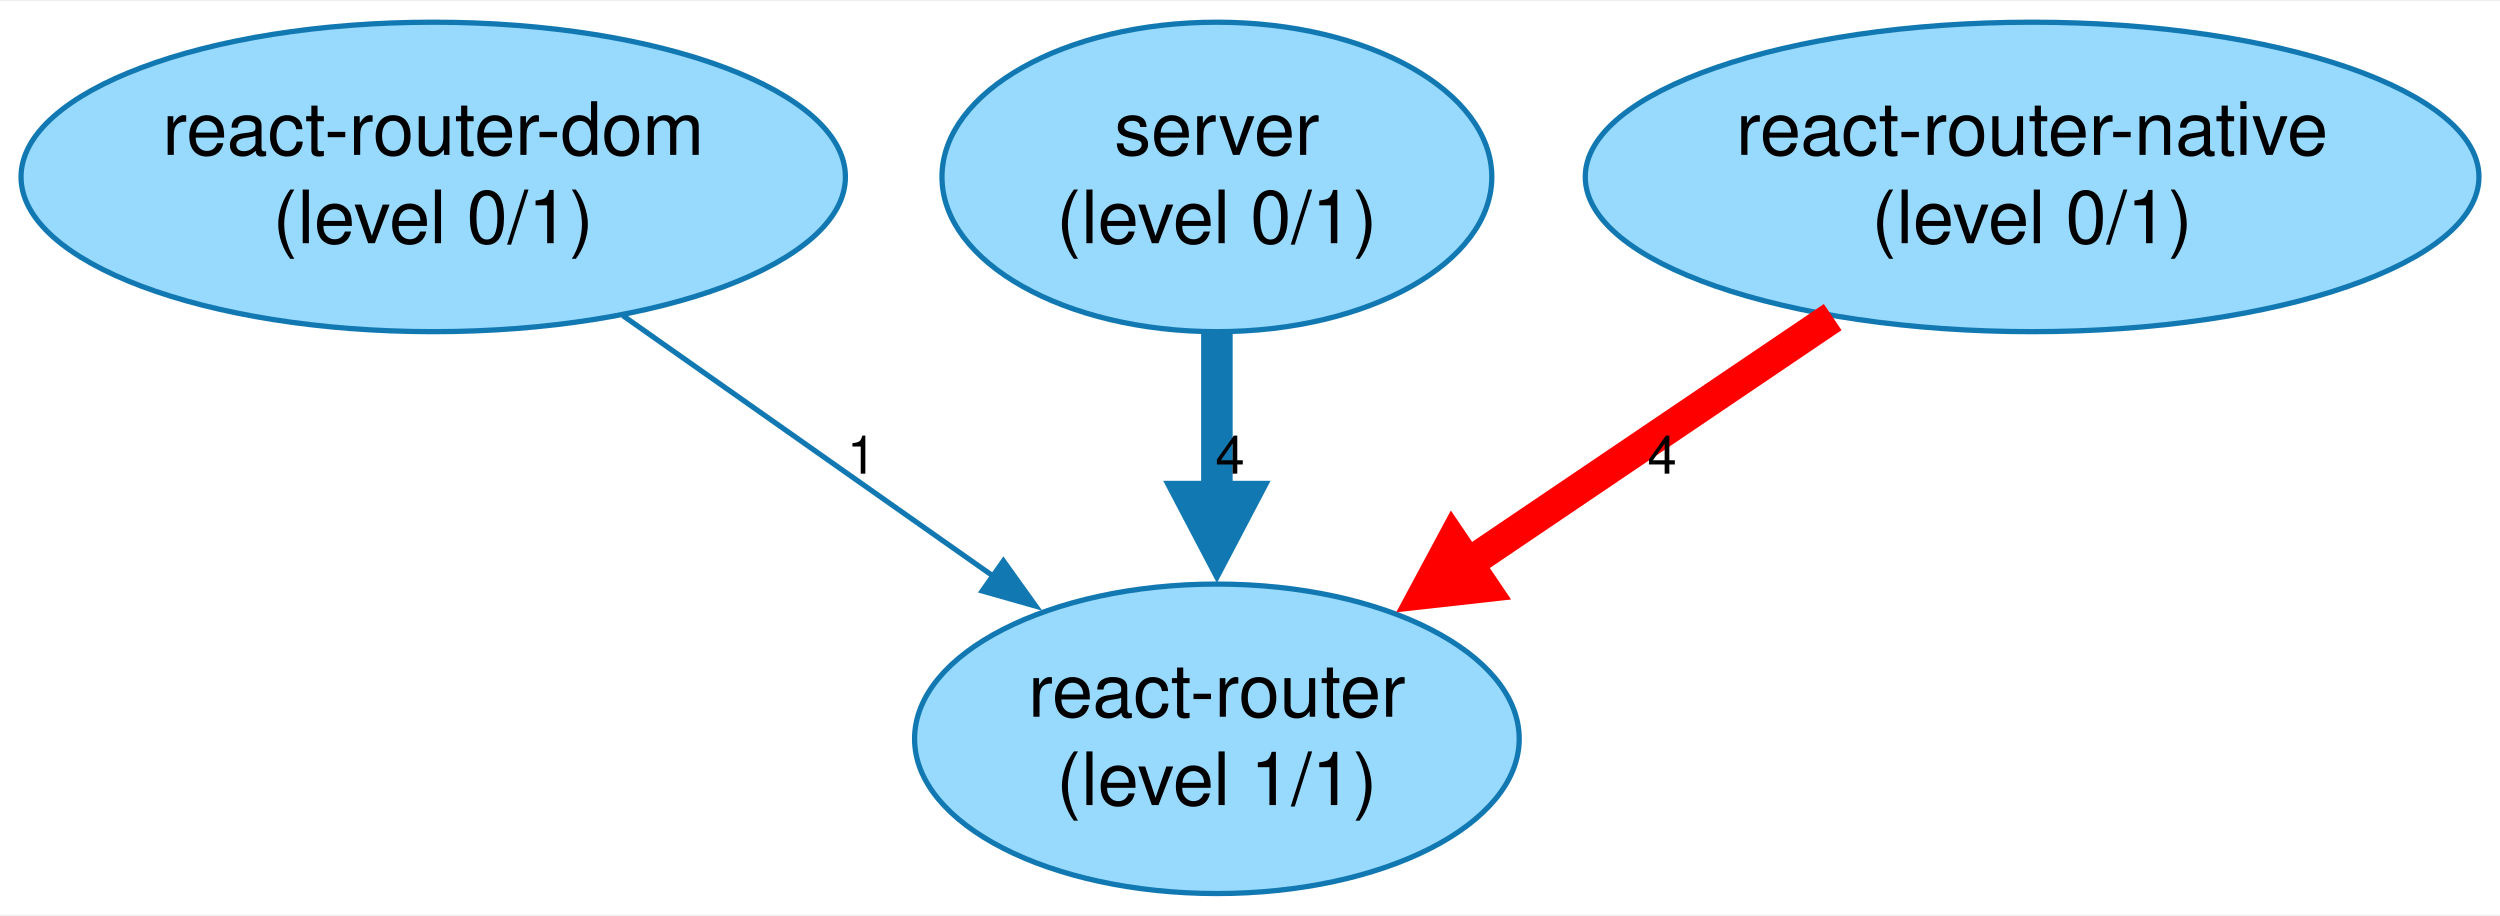
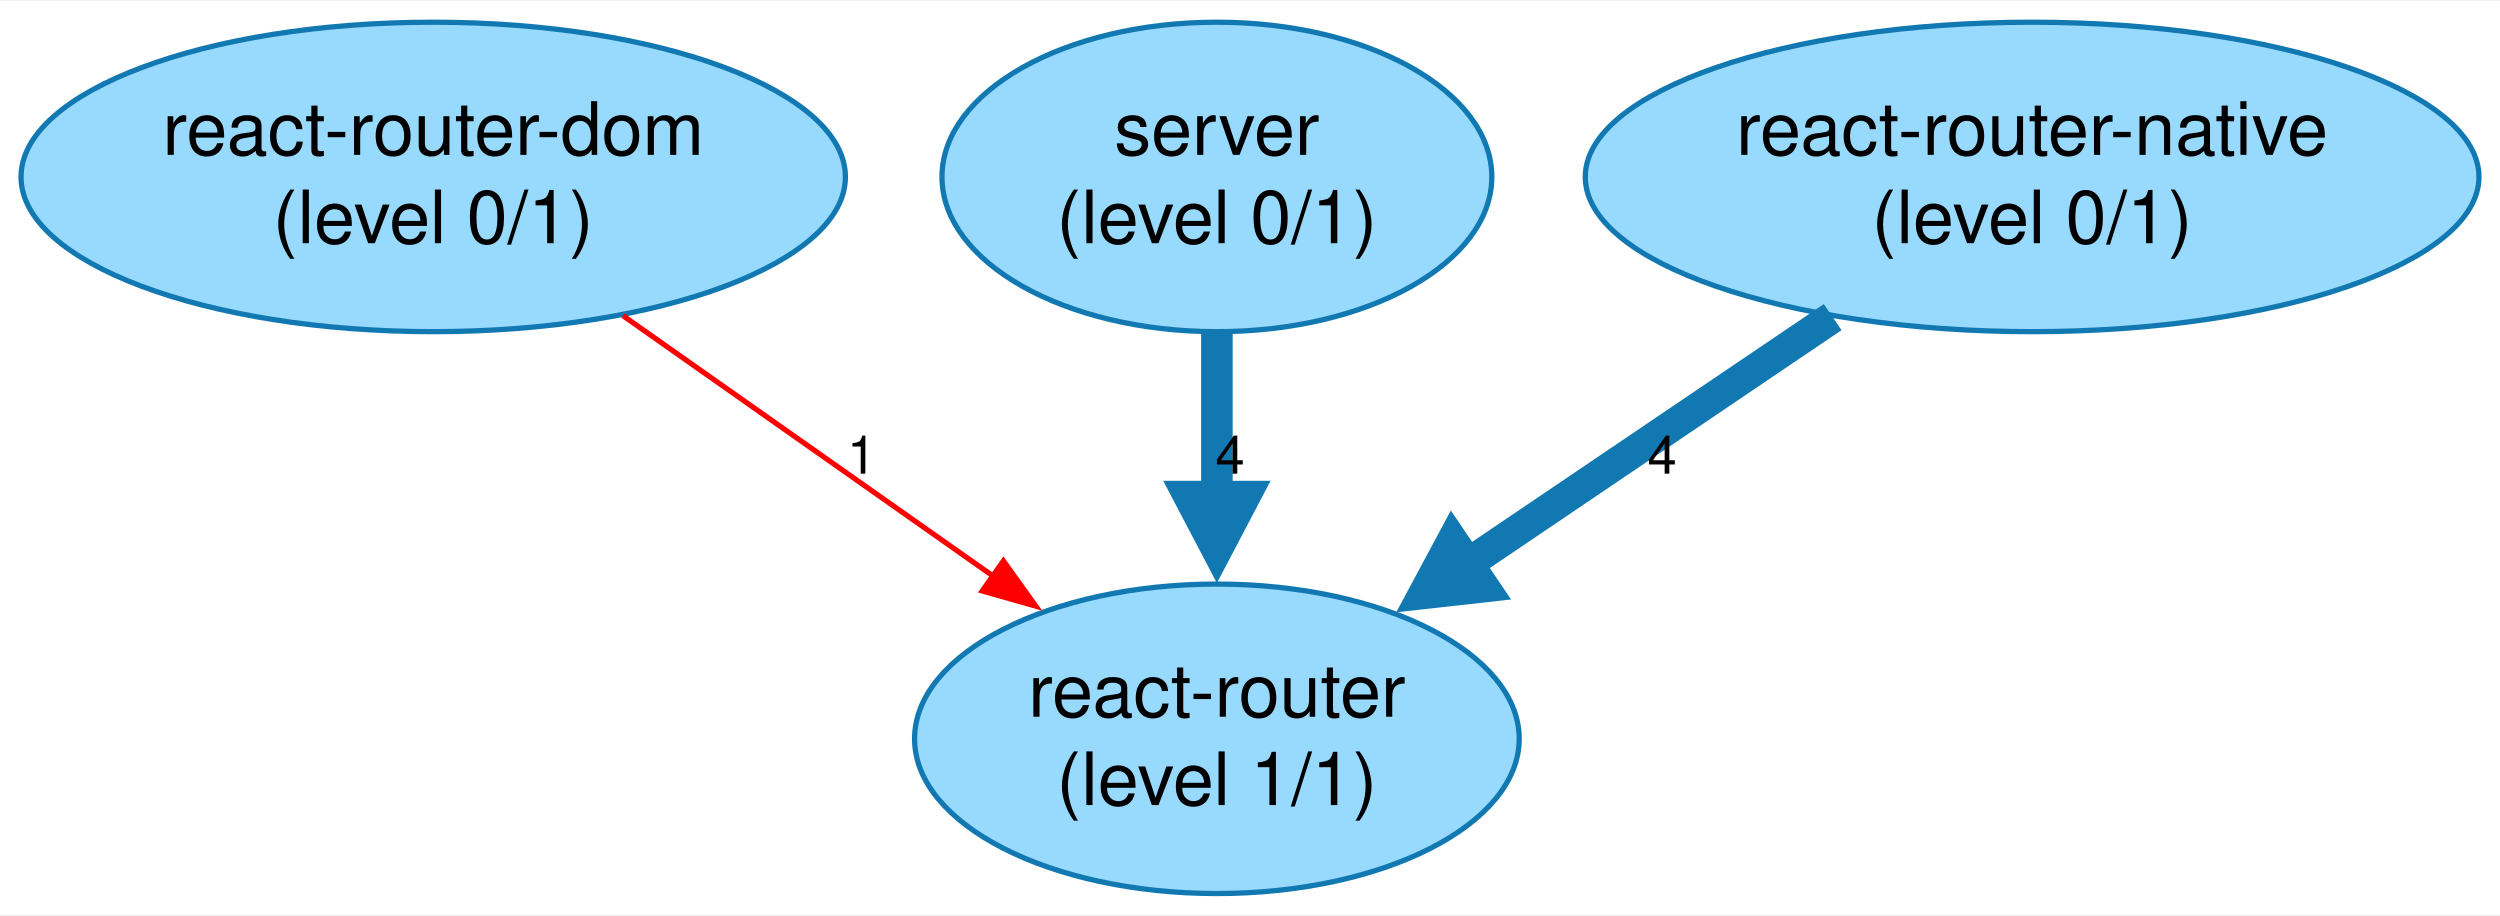
<svg xmlns="http://www.w3.org/2000/svg" width="475pt" height="174pt" viewBox="0.00 0.00 475.33 173.66">
  <g id="graph0" class="graph" transform="scale(1 1) rotate(0) translate(4 169.66)">
    <polygon fill="white" stroke="none" points="-4,4 -4,-169.66 471.33,-169.66 471.33,4 -4,4" />
    <g id="node1" class="node">
      <ellipse fill="#98dafe" stroke="#1178b2" cx="78.37" cy="-136.25" rx="78.37" ry="29.42" />
      <text text-anchor="middle" x="78.37" y="-140.45" font-family="Helvetica,Arial,sans-serif" font-size="14.00">react-router-dom</text>
      <text text-anchor="middle" x="78.37" y="-123.65" font-family="Helvetica,Arial,sans-serif" font-size="14.00">(level 0/1)</text>
    </g>
    <g id="node2" class="node">
      <ellipse fill="#98dafe" stroke="#1178b2" cx="227.37" cy="-29.42" rx="57.48" ry="29.42" />
      <text text-anchor="middle" x="227.37" y="-33.62" font-family="Helvetica,Arial,sans-serif" font-size="14.00">react-router</text>
      <text text-anchor="middle" x="227.37" y="-16.82" font-family="Helvetica,Arial,sans-serif" font-size="14.00">(level 1/1)</text>
    </g>
    <g id="edge1" class="edge">
-       <path fill="none" stroke="#1178b2" d="M114.44,-109.87C135.69,-94.92 162.69,-75.92 184.96,-60.26" />
-       <polygon fill="#1178b2" stroke="#1178b2" points="186.78,-63.25 192.94,-54.64 182.75,-57.53 186.78,-63.25" />
+       <path fill="none" stroke="red" d="M114.44,-109.87C135.69,-94.92 162.69,-75.92 184.96,-60.26" />
+       <polygon fill="red" stroke="red" points="186.78,-63.25 192.94,-54.64 182.75,-57.53 186.78,-63.25" />
      <text text-anchor="middle" x="159.84" y="-79.83" font-family="Helvetica,Arial,sans-serif" font-size="10.00">1</text>
    </g>
    <g id="node3" class="node">
      <ellipse fill="#98dafe" stroke="#1178b2" cx="227.37" cy="-136.25" rx="52.27" ry="29.42" />
      <text text-anchor="middle" x="227.37" y="-140.45" font-family="Helvetica,Arial,sans-serif" font-size="14.00">server</text>
      <text text-anchor="middle" x="227.37" y="-123.65" font-family="Helvetica,Arial,sans-serif" font-size="14.00">(level 0/1)</text>
    </g>
    <g id="edge2" class="edge">
      <path fill="none" stroke="#1178b2" stroke-width="6" d="M227.37,-106.6C227.37,-96.89 227.37,-85.81 227.37,-75.15" />
      <polygon fill="#1178b2" stroke="#1178b2" stroke-width="6" points="232.62,-75.48 227.37,-65.48 222.12,-75.48 232.62,-75.48" />
      <text text-anchor="middle" x="229.87" y="-79.83" font-family="Helvetica,Arial,sans-serif" font-size="10.00">4</text>
    </g>
    <g id="node4" class="node">
      <ellipse fill="#98dafe" stroke="#1178b2" cx="382.37" cy="-136.25" rx="84.96" ry="29.42" />
      <text text-anchor="middle" x="382.37" y="-140.45" font-family="Helvetica,Arial,sans-serif" font-size="14.00">react-router-native</text>
      <text text-anchor="middle" x="382.37" y="-123.65" font-family="Helvetica,Arial,sans-serif" font-size="14.00">(level 0/1)</text>
    </g>
    <g id="edge3" class="edge">
-       <path fill="none" stroke="red" stroke-width="6" d="M344.45,-109.6C323.45,-95.4 297.14,-77.6 274.79,-62.49" />
-       <polygon fill="red" stroke="red" stroke-width="6" points="278.04,-58.34 266.81,-57.09 272.15,-67.04 278.04,-58.34" />
+       <path fill="none" stroke="#1178b2" stroke-width="6" d="M344.45,-109.6C323.45,-95.4 297.14,-77.6 274.79,-62.49" />
+       <polygon fill="#1178b2" stroke="#1178b2" stroke-width="6" points="278.04,-58.34 266.81,-57.09 272.15,-67.04 278.04,-58.34" />
      <text text-anchor="middle" x="312.02" y="-79.83" font-family="Helvetica,Arial,sans-serif" font-size="10.00">4</text>
    </g>
  </g>
</svg>
